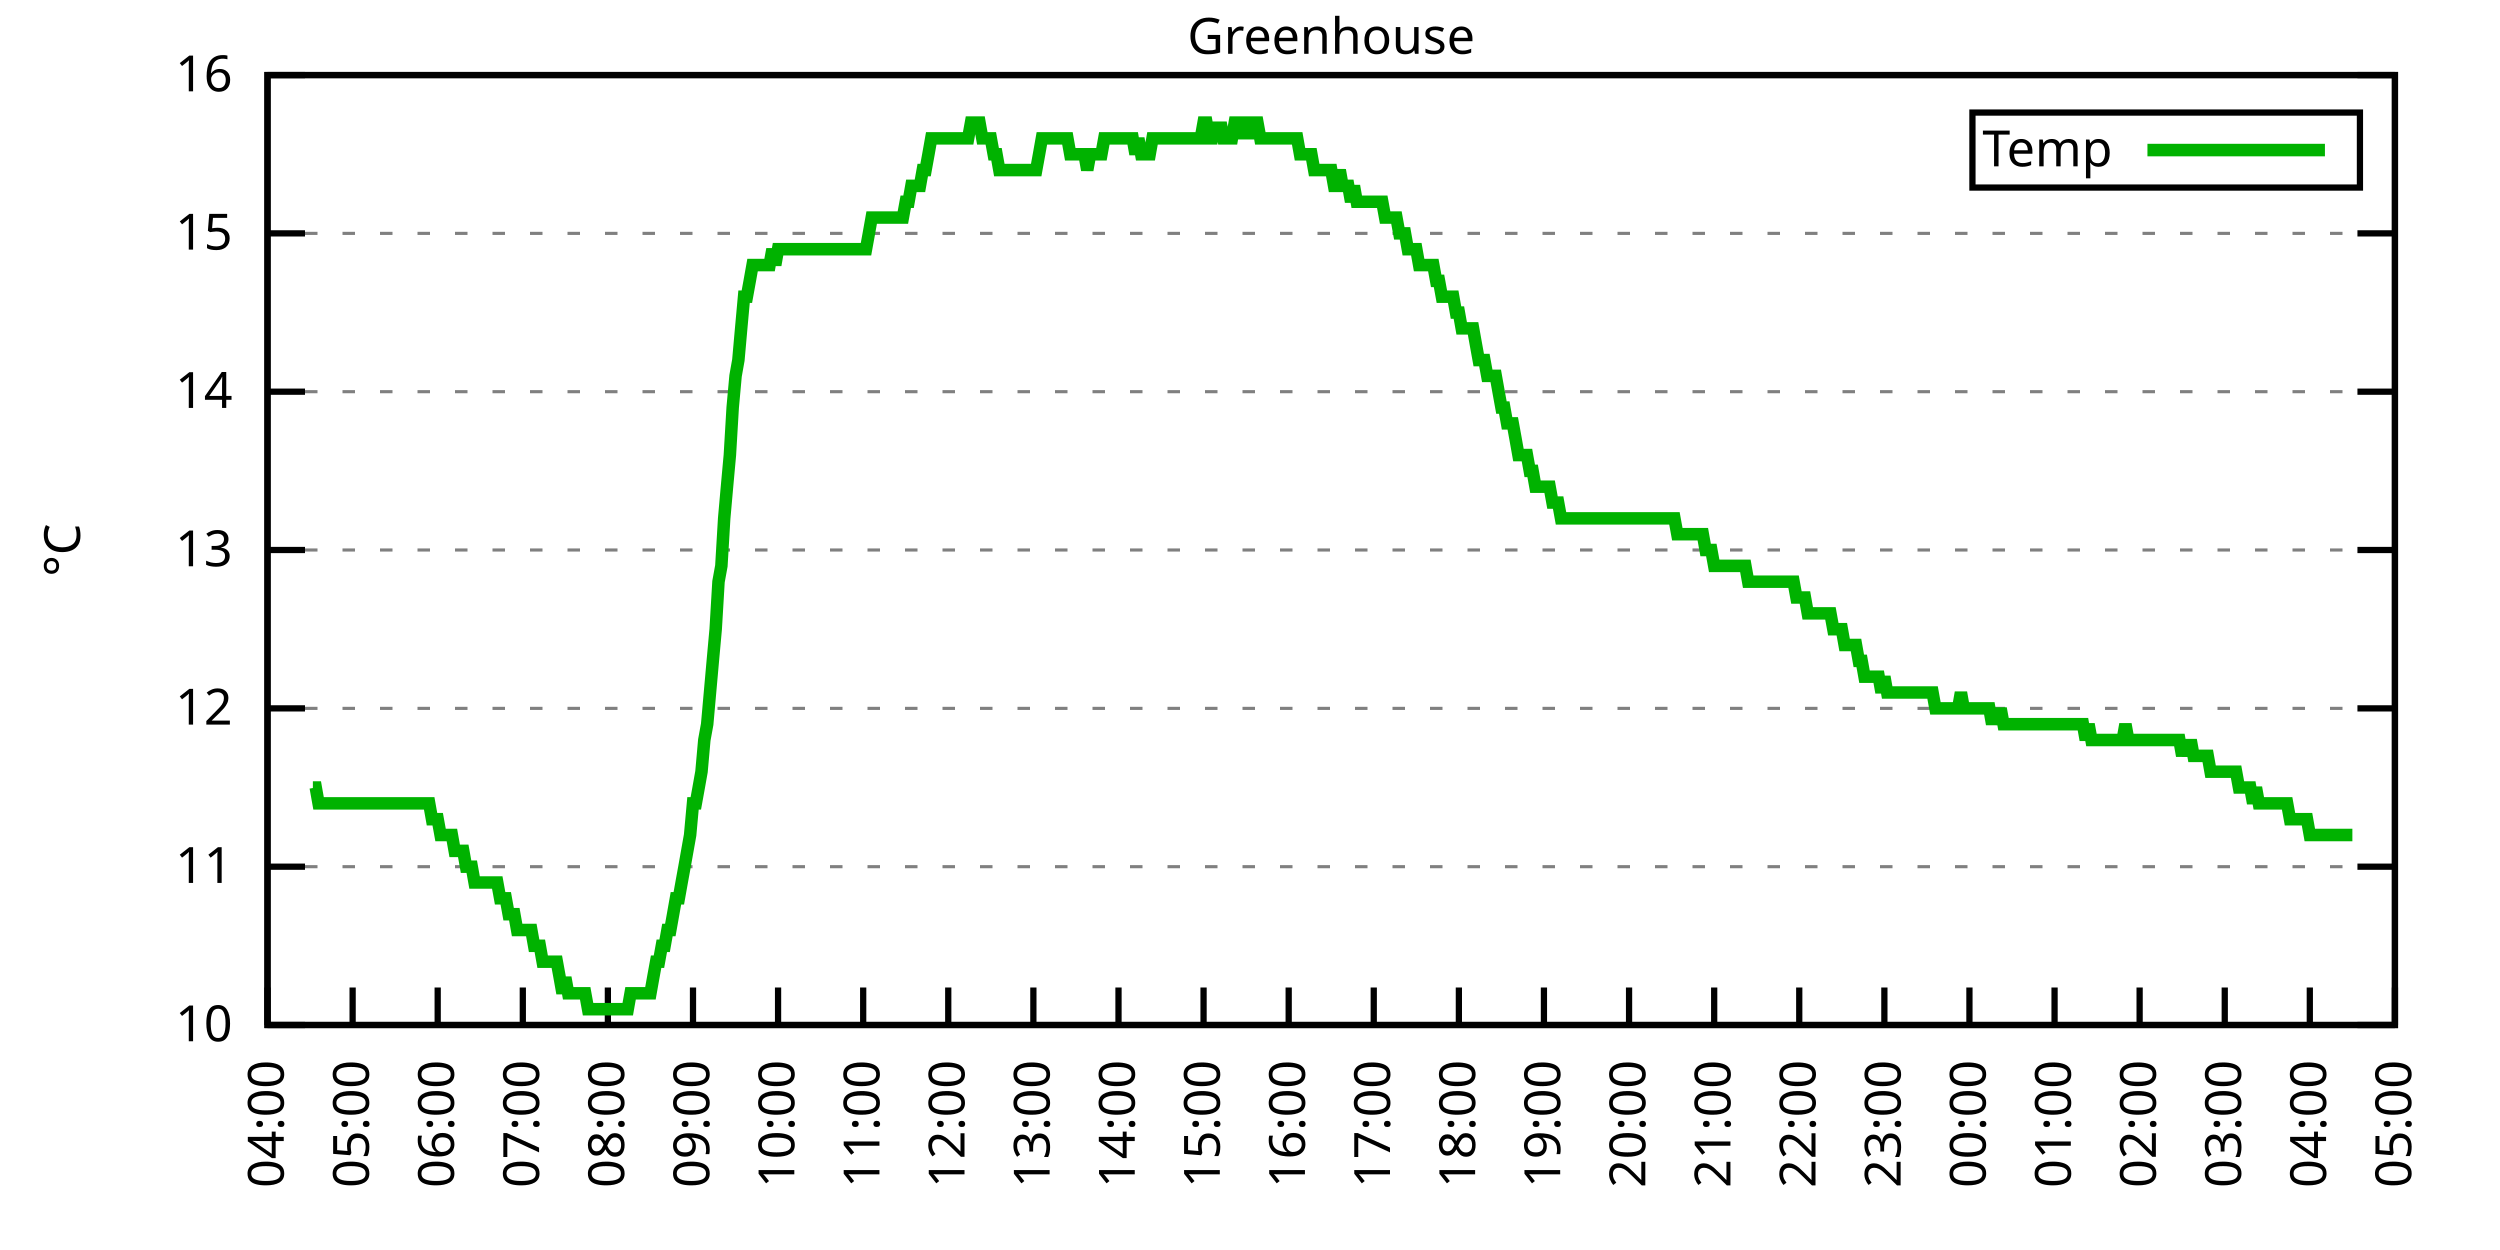
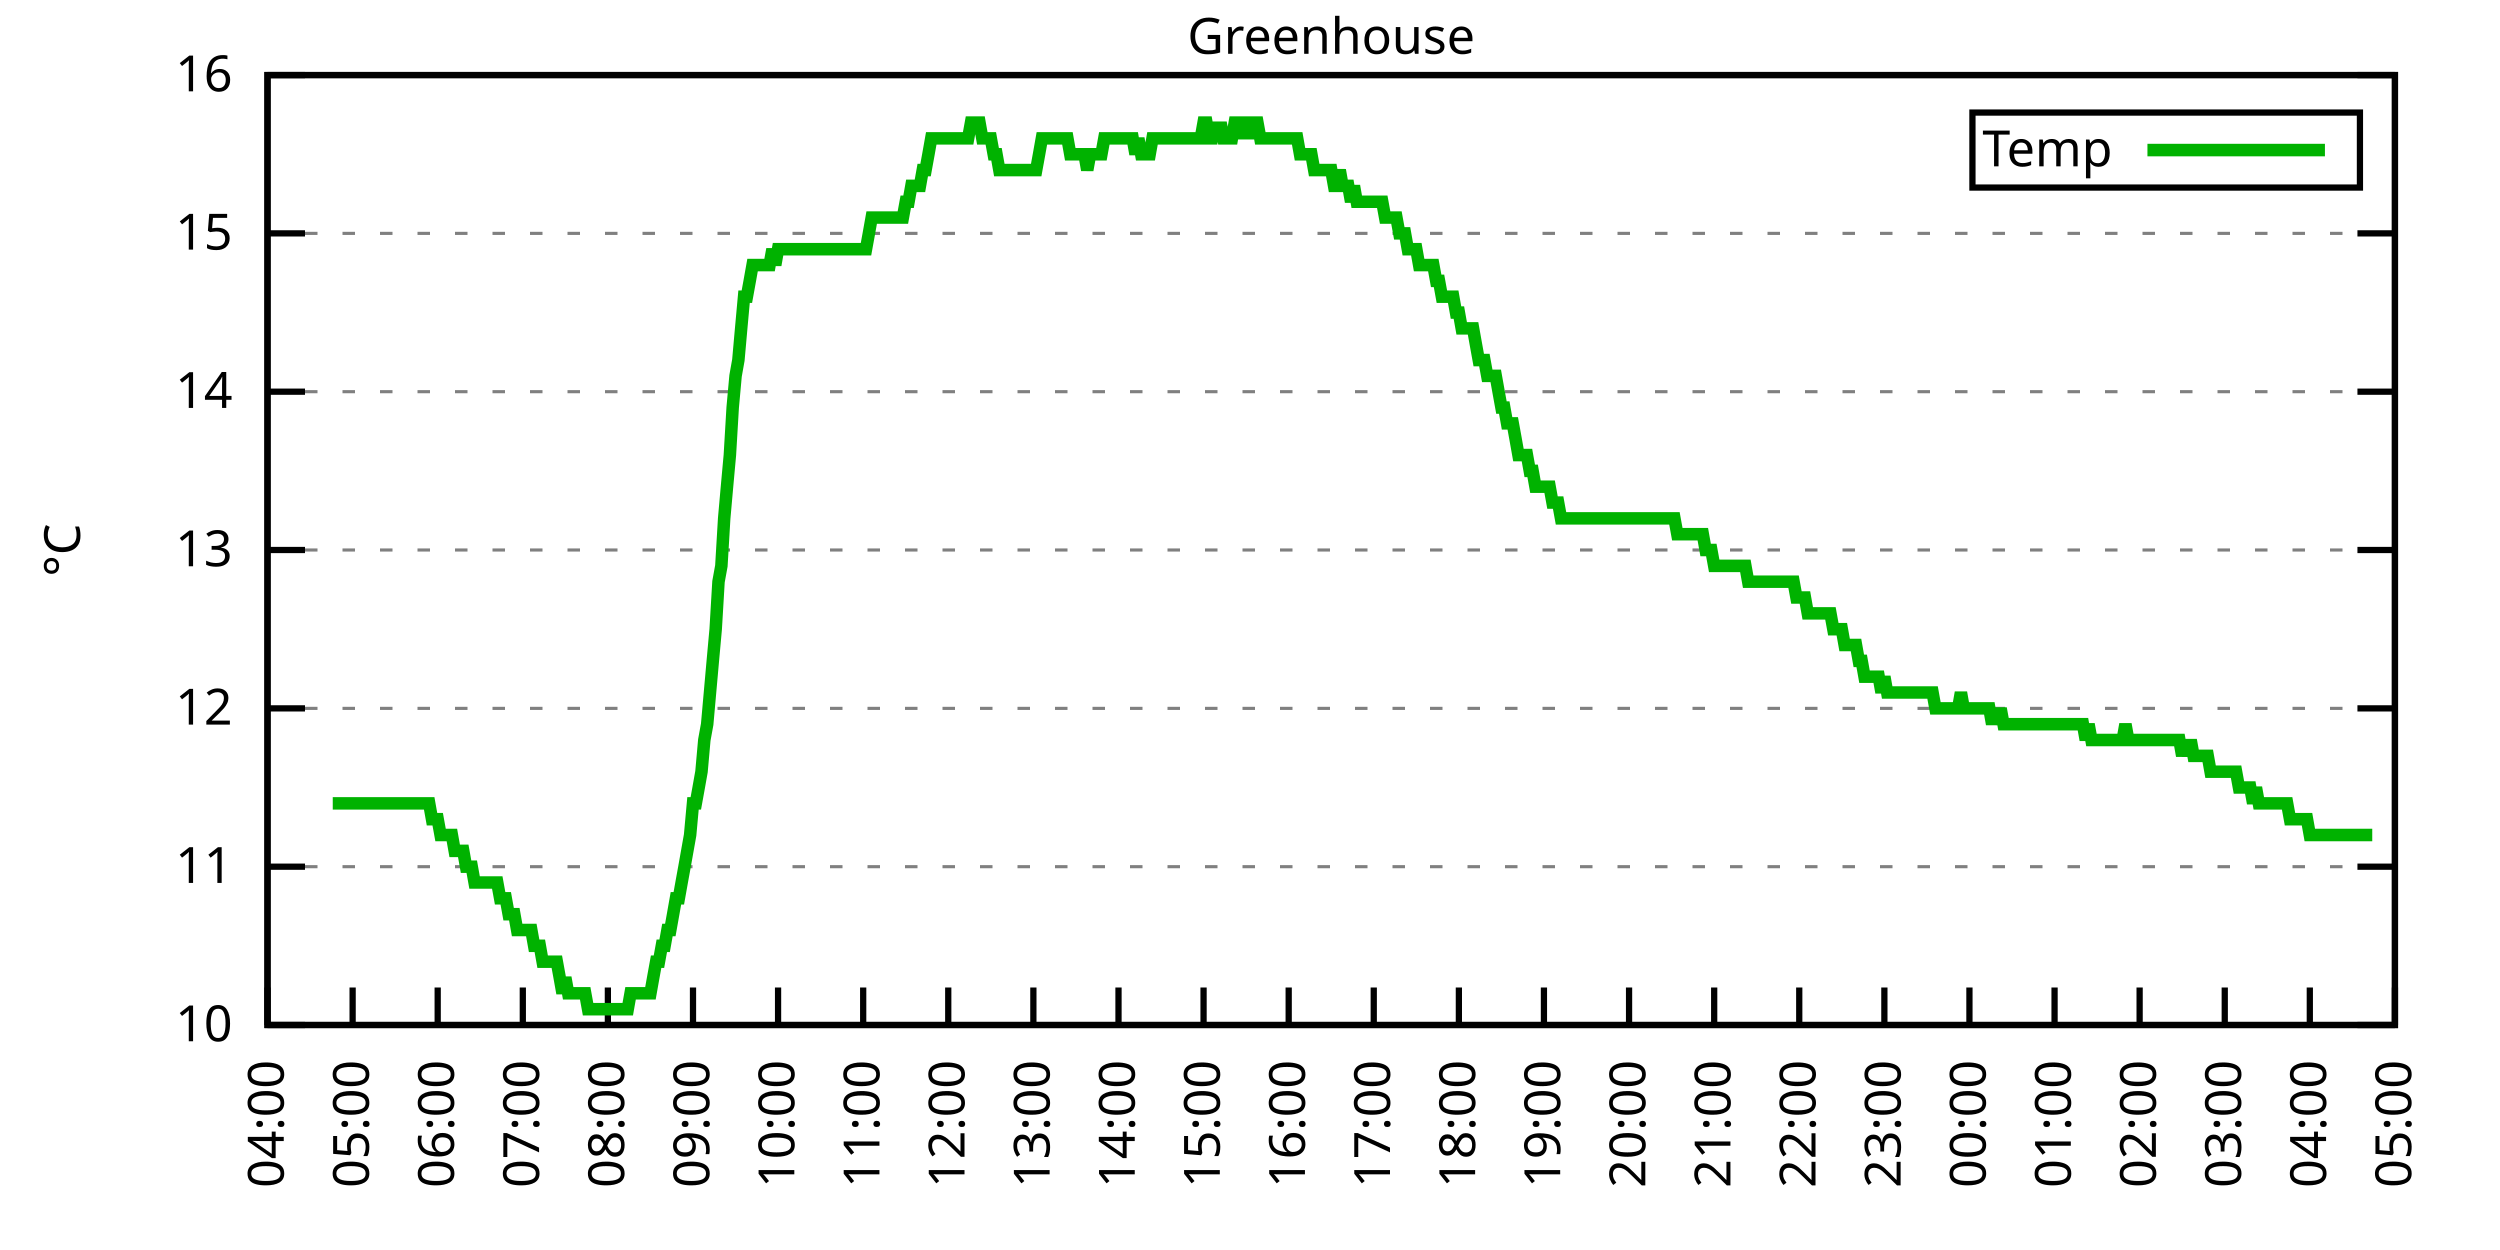
<svg xmlns="http://www.w3.org/2000/svg" xmlns:xlink="http://www.w3.org/1999/xlink" width="400" height="200" viewBox="0 0 400 200">
  <g id="gnuplot_canvas">
    <rect x="0" y="0" width="400" height="200" fill="none" />
    <defs>
      <circle id="gpDot" r="0.5" stroke-width="0.5" stroke="currentColor" />
      <path id="gpPt0" stroke-width="0.333" stroke="currentColor" d="M-1,0 h2 M0,-1 v2" />
      <path id="gpPt1" stroke-width="0.333" stroke="currentColor" d="M-1,-1 L1,1 M1,-1 L-1,1" />
      <path id="gpPt2" stroke-width="0.333" stroke="currentColor" d="M-1,0 L1,0 M0,-1 L0,1 M-1,-1 L1,1 M-1,1 L1,-1" />
      <rect id="gpPt3" stroke-width="0.333" stroke="currentColor" x="-1" y="-1" width="2" height="2" />
      <rect id="gpPt4" stroke-width="0.333" stroke="currentColor" fill="currentColor" x="-1" y="-1" width="2" height="2" />
      <circle id="gpPt5" stroke-width="0.333" stroke="currentColor" cx="0" cy="0" r="1" />
      <use xlink:href="#gpPt5" id="gpPt6" fill="currentColor" stroke="none" />
      <path id="gpPt7" stroke-width="0.333" stroke="currentColor" d="M0,-1.33 L-1.33,0.67 L1.33,0.67 z" />
      <use xlink:href="#gpPt7" id="gpPt8" fill="currentColor" stroke="none" />
      <use xlink:href="#gpPt7" id="gpPt9" stroke="currentColor" transform="rotate(180)" />
      <use xlink:href="#gpPt9" id="gpPt10" fill="currentColor" stroke="none" />
      <use xlink:href="#gpPt3" id="gpPt11" stroke="currentColor" transform="rotate(45)" />
      <use xlink:href="#gpPt11" id="gpPt12" fill="currentColor" stroke="none" />
      <path id="gpPt13" stroke-width="0.333" stroke="currentColor" d="M0,1.330 L1.265,0.411 L0.782,-1.067 L-0.782,-1.076 L-1.265,0.411 z" />
      <use xlink:href="#gpPt13" id="gpPt14" fill="currentColor" stroke="none" />
      <filter id="textbox" filterUnits="objectBoundingBox" x="0" y="0" height="1" width="1">
        <feFlood flood-color="white" flood-opacity="1" result="bgnd" />
        <feComposite in="SourceGraphic" in2="bgnd" operator="atop" />
      </filter>
      <filter id="greybox" filterUnits="objectBoundingBox" x="0" y="0" height="1" width="1">
        <feFlood flood-color="lightgrey" flood-opacity="1" result="grey" />
        <feComposite in="SourceGraphic" in2="grey" operator="atop" />
      </filter>
    </defs>
    <g fill="none" color="white" stroke="currentColor" stroke-width="1.00" stroke-linecap="butt" stroke-linejoin="miter">
</g>
    <g fill="none" color="black" stroke="currentColor" stroke-width="1.00" stroke-linecap="butt" stroke-linejoin="miter">
      <g stroke="none" shape-rendering="crispEdges">
        <polygon fill="rgb(255, 255, 255)" points="42.80,164.00 383.18,164.00 383.18,12.02 42.80,12.02 " />
      </g>
    </g>
    <g fill="none" color="black" stroke="currentColor" stroke-width="1.00" stroke-linecap="butt" stroke-linejoin="miter">
</g>
    <g fill="none" color="black" stroke="black" stroke-width="0.50" stroke-linecap="butt" stroke-linejoin="miter">
</g>
    <g fill="none" color="gray" stroke="currentColor" stroke-width="0.50" stroke-linecap="butt" stroke-linejoin="miter">
      <path stroke="gray" stroke-dasharray="2,4" class="gridline" d="M42.80,164.00 L383.19,164.00  " />
    </g>
    <g fill="none" color="gray" stroke="gray" stroke-width="1.00" stroke-linecap="butt" stroke-linejoin="miter">
</g>
    <g fill="none" color="black" stroke="currentColor" stroke-width="1.00" stroke-linecap="butt" stroke-linejoin="miter">
      <path stroke="black" d="M42.80,164.00 L48.80,164.00 M383.19,164.00 L377.19,164.00  " />
      <g transform="translate(37.20,166.60)" stroke="none" fill="black" font-family="Sans" font-size="8.00" text-anchor="end">
        <text>
          <tspan font-family="Sans"> 10</tspan>
        </text>
      </g>
    </g>
    <g fill="none" color="black" stroke="currentColor" stroke-width="1.00" stroke-linecap="butt" stroke-linejoin="miter">
</g>
    <g fill="none" color="black" stroke="black" stroke-width="0.50" stroke-linecap="butt" stroke-linejoin="miter">
</g>
    <g fill="none" color="gray" stroke="currentColor" stroke-width="0.50" stroke-linecap="butt" stroke-linejoin="miter">
      <path stroke="gray" stroke-dasharray="2,4" class="gridline" d="M42.80,138.67 L383.19,138.67  " />
    </g>
    <g fill="none" color="gray" stroke="gray" stroke-width="1.00" stroke-linecap="butt" stroke-linejoin="miter">
</g>
    <g fill="none" color="black" stroke="currentColor" stroke-width="1.00" stroke-linecap="butt" stroke-linejoin="miter">
      <path stroke="black" d="M42.80,138.67 L48.80,138.67 M383.19,138.67 L377.19,138.67  " />
      <g transform="translate(37.20,141.27)" stroke="none" fill="black" font-family="Sans" font-size="8.00" text-anchor="end">
        <text>
          <tspan font-family="Sans"> 11</tspan>
        </text>
      </g>
    </g>
    <g fill="none" color="black" stroke="currentColor" stroke-width="1.00" stroke-linecap="butt" stroke-linejoin="miter">
</g>
    <g fill="none" color="black" stroke="black" stroke-width="0.50" stroke-linecap="butt" stroke-linejoin="miter">
</g>
    <g fill="none" color="gray" stroke="currentColor" stroke-width="0.50" stroke-linecap="butt" stroke-linejoin="miter">
      <path stroke="gray" stroke-dasharray="2,4" class="gridline" d="M42.80,113.34 L383.19,113.34  " />
    </g>
    <g fill="none" color="gray" stroke="gray" stroke-width="1.00" stroke-linecap="butt" stroke-linejoin="miter">
</g>
    <g fill="none" color="black" stroke="currentColor" stroke-width="1.00" stroke-linecap="butt" stroke-linejoin="miter">
      <path stroke="black" d="M42.80,113.34 L48.80,113.34 M383.19,113.34 L377.19,113.34  " />
      <g transform="translate(37.20,115.94)" stroke="none" fill="black" font-family="Sans" font-size="8.00" text-anchor="end">
        <text>
          <tspan font-family="Sans"> 12</tspan>
        </text>
      </g>
    </g>
    <g fill="none" color="black" stroke="currentColor" stroke-width="1.00" stroke-linecap="butt" stroke-linejoin="miter">
</g>
    <g fill="none" color="black" stroke="black" stroke-width="0.50" stroke-linecap="butt" stroke-linejoin="miter">
</g>
    <g fill="none" color="gray" stroke="currentColor" stroke-width="0.50" stroke-linecap="butt" stroke-linejoin="miter">
      <path stroke="gray" stroke-dasharray="2,4" class="gridline" d="M42.80,88.00 L383.19,88.00  " />
    </g>
    <g fill="none" color="gray" stroke="gray" stroke-width="1.00" stroke-linecap="butt" stroke-linejoin="miter">
</g>
    <g fill="none" color="black" stroke="currentColor" stroke-width="1.00" stroke-linecap="butt" stroke-linejoin="miter">
      <path stroke="black" d="M42.80,88.00 L48.80,88.00 M383.19,88.00 L377.19,88.00  " />
      <g transform="translate(37.20,90.60)" stroke="none" fill="black" font-family="Sans" font-size="8.00" text-anchor="end">
        <text>
          <tspan font-family="Sans"> 13</tspan>
        </text>
      </g>
    </g>
    <g fill="none" color="black" stroke="currentColor" stroke-width="1.00" stroke-linecap="butt" stroke-linejoin="miter">
</g>
    <g fill="none" color="black" stroke="black" stroke-width="0.50" stroke-linecap="butt" stroke-linejoin="miter">
</g>
    <g fill="none" color="gray" stroke="currentColor" stroke-width="0.50" stroke-linecap="butt" stroke-linejoin="miter">
      <path stroke="gray" stroke-dasharray="2,4" class="gridline" d="M42.80,62.67 L383.19,62.67  " />
    </g>
    <g fill="none" color="gray" stroke="gray" stroke-width="1.00" stroke-linecap="butt" stroke-linejoin="miter">
</g>
    <g fill="none" color="black" stroke="currentColor" stroke-width="1.00" stroke-linecap="butt" stroke-linejoin="miter">
      <path stroke="black" d="M42.80,62.67 L48.80,62.67 M383.19,62.67 L377.19,62.67  " />
      <g transform="translate(37.20,65.27)" stroke="none" fill="black" font-family="Sans" font-size="8.00" text-anchor="end">
        <text>
          <tspan font-family="Sans"> 14</tspan>
        </text>
      </g>
    </g>
    <g fill="none" color="black" stroke="currentColor" stroke-width="1.00" stroke-linecap="butt" stroke-linejoin="miter">
</g>
    <g fill="none" color="black" stroke="black" stroke-width="0.50" stroke-linecap="butt" stroke-linejoin="miter">
</g>
    <g fill="none" color="gray" stroke="currentColor" stroke-width="0.50" stroke-linecap="butt" stroke-linejoin="miter">
      <path stroke="gray" stroke-dasharray="2,4" class="gridline" d="M42.80,37.34 L383.19,37.34  " />
    </g>
    <g fill="none" color="gray" stroke="gray" stroke-width="1.00" stroke-linecap="butt" stroke-linejoin="miter">
</g>
    <g fill="none" color="black" stroke="currentColor" stroke-width="1.00" stroke-linecap="butt" stroke-linejoin="miter">
      <path stroke="black" d="M42.80,37.34 L48.80,37.34 M383.19,37.34 L377.19,37.34  " />
      <g transform="translate(37.20,39.94)" stroke="none" fill="black" font-family="Sans" font-size="8.00" text-anchor="end">
        <text>
          <tspan font-family="Sans"> 15</tspan>
        </text>
      </g>
    </g>
    <g fill="none" color="black" stroke="currentColor" stroke-width="1.00" stroke-linecap="butt" stroke-linejoin="miter">
</g>
    <g fill="none" color="black" stroke="black" stroke-width="0.50" stroke-linecap="butt" stroke-linejoin="miter">
</g>
    <g fill="none" color="gray" stroke="currentColor" stroke-width="0.50" stroke-linecap="butt" stroke-linejoin="miter">
      <path stroke="gray" stroke-dasharray="2,4" class="gridline" d="M42.80,12.01 L383.19,12.01  " />
    </g>
    <g fill="none" color="gray" stroke="gray" stroke-width="1.00" stroke-linecap="butt" stroke-linejoin="miter">
</g>
    <g fill="none" color="black" stroke="currentColor" stroke-width="1.00" stroke-linecap="butt" stroke-linejoin="miter">
      <path stroke="black" d="M42.80,12.01 L48.80,12.01 M383.19,12.01 L377.19,12.01  " />
      <g transform="translate(37.20,14.61)" stroke="none" fill="black" font-family="Sans" font-size="8.00" text-anchor="end">
        <text>
          <tspan font-family="Sans"> 16</tspan>
        </text>
      </g>
    </g>
    <g fill="none" color="black" stroke="currentColor" stroke-width="1.00" stroke-linecap="butt" stroke-linejoin="miter">
      <path stroke="black" d="M42.80,164.00 L42.80,158.00  " />
      <g transform="translate(45.40,169.60) rotate(270.00)" stroke="none" fill="black" font-family="Sans" font-size="8.00" text-anchor="end">
        <text>
          <tspan font-family="Sans">04:00</tspan>
        </text>
      </g>
    </g>
    <g fill="none" color="black" stroke="currentColor" stroke-width="1.00" stroke-linecap="butt" stroke-linejoin="miter">
      <path stroke="black" d="M56.42,164.00 L56.42,158.00  " />
      <g transform="translate(59.02,169.60) rotate(270.00)" stroke="none" fill="black" font-family="Sans" font-size="8.00" text-anchor="end">
        <text>
          <tspan font-family="Sans">05:00</tspan>
        </text>
      </g>
    </g>
    <g fill="none" color="black" stroke="currentColor" stroke-width="1.00" stroke-linecap="butt" stroke-linejoin="miter">
      <path stroke="black" d="M70.03,164.00 L70.03,158.00  " />
      <g transform="translate(72.63,169.60) rotate(270.00)" stroke="none" fill="black" font-family="Sans" font-size="8.00" text-anchor="end">
        <text>
          <tspan font-family="Sans">06:00</tspan>
        </text>
      </g>
    </g>
    <g fill="none" color="black" stroke="currentColor" stroke-width="1.00" stroke-linecap="butt" stroke-linejoin="miter">
      <path stroke="black" d="M83.65,164.00 L83.65,158.00  " />
      <g transform="translate(86.25,169.60) rotate(270.00)" stroke="none" fill="black" font-family="Sans" font-size="8.00" text-anchor="end">
        <text>
          <tspan font-family="Sans">07:00</tspan>
        </text>
      </g>
    </g>
    <g fill="none" color="black" stroke="currentColor" stroke-width="1.00" stroke-linecap="butt" stroke-linejoin="miter">
      <path stroke="black" d="M97.26,164.00 L97.26,158.00  " />
      <g transform="translate(99.86,169.60) rotate(270.00)" stroke="none" fill="black" font-family="Sans" font-size="8.00" text-anchor="end">
        <text>
          <tspan font-family="Sans">08:00</tspan>
        </text>
      </g>
    </g>
    <g fill="none" color="black" stroke="currentColor" stroke-width="1.00" stroke-linecap="butt" stroke-linejoin="miter">
      <path stroke="black" d="M110.88,164.00 L110.88,158.00  " />
      <g transform="translate(113.48,169.60) rotate(270.00)" stroke="none" fill="black" font-family="Sans" font-size="8.00" text-anchor="end">
        <text>
          <tspan font-family="Sans">09:00</tspan>
        </text>
      </g>
    </g>
    <g fill="none" color="black" stroke="currentColor" stroke-width="1.00" stroke-linecap="butt" stroke-linejoin="miter">
      <path stroke="black" d="M124.49,164.00 L124.49,158.00  " />
      <g transform="translate(127.09,169.60) rotate(270.00)" stroke="none" fill="black" font-family="Sans" font-size="8.00" text-anchor="end">
        <text>
          <tspan font-family="Sans">10:00</tspan>
        </text>
      </g>
    </g>
    <g fill="none" color="black" stroke="currentColor" stroke-width="1.00" stroke-linecap="butt" stroke-linejoin="miter">
      <path stroke="black" d="M138.11,164.00 L138.11,158.00  " />
      <g transform="translate(140.71,169.60) rotate(270.00)" stroke="none" fill="black" font-family="Sans" font-size="8.00" text-anchor="end">
        <text>
          <tspan font-family="Sans">11:00</tspan>
        </text>
      </g>
    </g>
    <g fill="none" color="black" stroke="currentColor" stroke-width="1.00" stroke-linecap="butt" stroke-linejoin="miter">
      <path stroke="black" d="M151.72,164.00 L151.72,158.00  " />
      <g transform="translate(154.32,169.60) rotate(270.00)" stroke="none" fill="black" font-family="Sans" font-size="8.00" text-anchor="end">
        <text>
          <tspan font-family="Sans">12:00</tspan>
        </text>
      </g>
    </g>
    <g fill="none" color="black" stroke="currentColor" stroke-width="1.00" stroke-linecap="butt" stroke-linejoin="miter">
      <path stroke="black" d="M165.34,164.00 L165.34,158.00  " />
      <g transform="translate(167.94,169.60) rotate(270.00)" stroke="none" fill="black" font-family="Sans" font-size="8.00" text-anchor="end">
        <text>
          <tspan font-family="Sans">13:00</tspan>
        </text>
      </g>
    </g>
    <g fill="none" color="black" stroke="currentColor" stroke-width="1.00" stroke-linecap="butt" stroke-linejoin="miter">
      <path stroke="black" d="M178.96,164.00 L178.96,158.00  " />
      <g transform="translate(181.56,169.60) rotate(270.00)" stroke="none" fill="black" font-family="Sans" font-size="8.00" text-anchor="end">
        <text>
          <tspan font-family="Sans">14:00</tspan>
        </text>
      </g>
    </g>
    <g fill="none" color="black" stroke="currentColor" stroke-width="1.00" stroke-linecap="butt" stroke-linejoin="miter">
      <path stroke="black" d="M192.57,164.00 L192.57,158.00  " />
      <g transform="translate(195.17,169.60) rotate(270.00)" stroke="none" fill="black" font-family="Sans" font-size="8.00" text-anchor="end">
        <text>
          <tspan font-family="Sans">15:00</tspan>
        </text>
      </g>
    </g>
    <g fill="none" color="black" stroke="currentColor" stroke-width="1.00" stroke-linecap="butt" stroke-linejoin="miter">
      <path stroke="black" d="M206.19,164.00 L206.19,158.00  " />
      <g transform="translate(208.79,169.60) rotate(270.00)" stroke="none" fill="black" font-family="Sans" font-size="8.00" text-anchor="end">
        <text>
          <tspan font-family="Sans">16:00</tspan>
        </text>
      </g>
    </g>
    <g fill="none" color="black" stroke="currentColor" stroke-width="1.00" stroke-linecap="butt" stroke-linejoin="miter">
      <path stroke="black" d="M219.80,164.00 L219.80,158.00  " />
      <g transform="translate(222.40,169.60) rotate(270.00)" stroke="none" fill="black" font-family="Sans" font-size="8.00" text-anchor="end">
        <text>
          <tspan font-family="Sans">17:00</tspan>
        </text>
      </g>
    </g>
    <g fill="none" color="black" stroke="currentColor" stroke-width="1.00" stroke-linecap="butt" stroke-linejoin="miter">
      <path stroke="black" d="M233.42,164.00 L233.42,158.00  " />
      <g transform="translate(236.02,169.60) rotate(270.00)" stroke="none" fill="black" font-family="Sans" font-size="8.00" text-anchor="end">
        <text>
          <tspan font-family="Sans">18:00</tspan>
        </text>
      </g>
    </g>
    <g fill="none" color="black" stroke="currentColor" stroke-width="1.00" stroke-linecap="butt" stroke-linejoin="miter">
      <path stroke="black" d="M247.03,164.00 L247.03,158.00  " />
      <g transform="translate(249.63,169.60) rotate(270.00)" stroke="none" fill="black" font-family="Sans" font-size="8.00" text-anchor="end">
        <text>
          <tspan font-family="Sans">19:00</tspan>
        </text>
      </g>
    </g>
    <g fill="none" color="black" stroke="currentColor" stroke-width="1.00" stroke-linecap="butt" stroke-linejoin="miter">
      <path stroke="black" d="M260.65,164.00 L260.65,158.00  " />
      <g transform="translate(263.25,169.60) rotate(270.00)" stroke="none" fill="black" font-family="Sans" font-size="8.00" text-anchor="end">
        <text>
          <tspan font-family="Sans">20:00</tspan>
        </text>
      </g>
    </g>
    <g fill="none" color="black" stroke="currentColor" stroke-width="1.00" stroke-linecap="butt" stroke-linejoin="miter">
      <path stroke="black" d="M274.27,164.00 L274.27,158.00  " />
      <g transform="translate(276.87,169.60) rotate(270.00)" stroke="none" fill="black" font-family="Sans" font-size="8.00" text-anchor="end">
        <text>
          <tspan font-family="Sans">21:00</tspan>
        </text>
      </g>
    </g>
    <g fill="none" color="black" stroke="currentColor" stroke-width="1.00" stroke-linecap="butt" stroke-linejoin="miter">
      <path stroke="black" d="M287.88,164.00 L287.88,158.00  " />
      <g transform="translate(290.48,169.60) rotate(270.00)" stroke="none" fill="black" font-family="Sans" font-size="8.00" text-anchor="end">
        <text>
          <tspan font-family="Sans">22:00</tspan>
        </text>
      </g>
    </g>
    <g fill="none" color="black" stroke="currentColor" stroke-width="1.00" stroke-linecap="butt" stroke-linejoin="miter">
      <path stroke="black" d="M301.50,164.00 L301.50,158.00  " />
      <g transform="translate(304.10,169.60) rotate(270.00)" stroke="none" fill="black" font-family="Sans" font-size="8.00" text-anchor="end">
        <text>
          <tspan font-family="Sans">23:00</tspan>
        </text>
      </g>
    </g>
    <g fill="none" color="black" stroke="currentColor" stroke-width="1.00" stroke-linecap="butt" stroke-linejoin="miter">
      <path stroke="black" d="M315.11,164.00 L315.11,158.00  " />
      <g transform="translate(317.71,169.60) rotate(270.00)" stroke="none" fill="black" font-family="Sans" font-size="8.00" text-anchor="end">
        <text>
          <tspan font-family="Sans">00:00</tspan>
        </text>
      </g>
    </g>
    <g fill="none" color="black" stroke="currentColor" stroke-width="1.00" stroke-linecap="butt" stroke-linejoin="miter">
      <path stroke="black" d="M328.73,164.00 L328.73,158.00  " />
      <g transform="translate(331.33,169.60) rotate(270.00)" stroke="none" fill="black" font-family="Sans" font-size="8.00" text-anchor="end">
        <text>
          <tspan font-family="Sans">01:00</tspan>
        </text>
      </g>
    </g>
    <g fill="none" color="black" stroke="currentColor" stroke-width="1.00" stroke-linecap="butt" stroke-linejoin="miter">
      <path stroke="black" d="M342.34,164.00 L342.34,158.00  " />
      <g transform="translate(344.94,169.60) rotate(270.00)" stroke="none" fill="black" font-family="Sans" font-size="8.00" text-anchor="end">
        <text>
          <tspan font-family="Sans">02:00</tspan>
        </text>
      </g>
    </g>
    <g fill="none" color="black" stroke="currentColor" stroke-width="1.00" stroke-linecap="butt" stroke-linejoin="miter">
      <path stroke="black" d="M355.96,164.00 L355.96,158.00  " />
      <g transform="translate(358.56,169.60) rotate(270.00)" stroke="none" fill="black" font-family="Sans" font-size="8.00" text-anchor="end">
        <text>
          <tspan font-family="Sans">03:00</tspan>
        </text>
      </g>
    </g>
    <g fill="none" color="black" stroke="currentColor" stroke-width="1.00" stroke-linecap="butt" stroke-linejoin="miter">
      <path stroke="black" d="M369.57,164.00 L369.57,158.00  " />
      <g transform="translate(372.17,169.60) rotate(270.00)" stroke="none" fill="black" font-family="Sans" font-size="8.00" text-anchor="end">
        <text>
          <tspan font-family="Sans">04:00</tspan>
        </text>
      </g>
    </g>
    <g fill="none" color="black" stroke="currentColor" stroke-width="1.00" stroke-linecap="butt" stroke-linejoin="miter">
      <path stroke="black" d="M383.19,164.00 L383.19,158.00  " />
      <g transform="translate(385.79,169.60) rotate(270.00)" stroke="none" fill="black" font-family="Sans" font-size="8.00" text-anchor="end">
        <text>
          <tspan font-family="Sans">05:00</tspan>
        </text>
      </g>
    </g>
    <g fill="none" color="black" stroke="currentColor" stroke-width="1.00" stroke-linecap="butt" stroke-linejoin="miter">
</g>
    <g fill="none" color="black" stroke="currentColor" stroke-width="1.00" stroke-linecap="butt" stroke-linejoin="miter">
      <path stroke="black" d="M42.80,12.01 L42.80,164.00 L383.19,164.00 L383.19,12.01 L42.80,12.01 Z  " />
    </g>
    <g fill="none" color="black" stroke="currentColor" stroke-width="1.00" stroke-linecap="butt" stroke-linejoin="miter">
</g>
    <g fill="none" color="black" stroke="currentColor" stroke-width="1.00" stroke-linecap="butt" stroke-linejoin="miter">
      <path stroke="black" d="M315.59,30.01 L315.59,18.01 L377.59,18.01 L377.59,30.01 L315.59,30.01 Z  " />
    </g>
    <g id="Greenhouse_plot_1">
      <g fill="none" color="white" stroke="black" stroke-width="2.00" stroke-linecap="butt" stroke-linejoin="miter">
</g>
      <g fill="none" color="black" stroke="currentColor" stroke-width="2.00" stroke-linecap="butt" stroke-linejoin="miter">
        <g transform="translate(337.99,26.61)" stroke="none" fill="black" font-family="Sans" font-size="8.00" text-anchor="end">
          <text>
            <tspan font-family="Sans">Temp</tspan>
          </text>
        </g>
      </g>
      <g fill="none" color="black" stroke="currentColor" stroke-width="2.00" stroke-linecap="butt" stroke-linejoin="miter">
-         <path stroke="rgb(  0, 178,   0)" d="M343.59,24.01 L371.99,24.01 M50.06,126.00 L50.52,126.00 L50.97,128.54 L51.42,128.54 L51.88,128.54 L52.33,128.54   L52.78,128.54 L53.24,128.54 L53.69,128.54 L54.15,128.54 L54.60,128.54 L55.05,128.54 L55.51,128.54 L55.96,128.54   L56.42,128.54 L56.87,128.54 L57.32,128.54 L57.78,128.54 L58.23,128.54 L58.68,128.54 L59.14,128.54 L59.59,128.54   L60.05,128.54 L60.50,128.54 L60.95,128.54 L61.41,128.54 L61.86,128.54 L62.32,128.54 L62.77,128.54 L63.22,128.54   L63.68,128.54 L64.13,128.54 L64.58,128.54 L65.04,128.54 L65.49,128.54 L65.95,128.54 L66.40,128.54 L66.85,128.54   L67.31,128.54 L67.76,128.54 L68.22,128.54 L68.67,128.54 L69.12,131.07 L69.58,131.07 L70.03,131.07 L70.49,133.60   L70.94,133.60 L71.39,133.60 L71.85,133.60 L72.30,133.60 L72.75,136.14 L73.21,136.14 L73.66,136.14 L74.12,136.14   L74.57,138.67 L75.02,138.67 L75.48,138.67 L75.93,141.20 L76.39,141.20 L76.84,141.20 L77.29,141.20 L77.75,141.20   L78.20,141.20 L78.65,141.20 L79.11,141.20 L79.56,141.20 L80.02,143.73 L80.47,143.73 L80.92,143.73 L81.38,146.27   L81.83,146.27 L82.29,146.27 L82.74,148.80 L83.19,148.80 L83.65,148.80 L84.10,148.80 L84.55,148.80 L85.01,148.80   L85.46,151.33 L85.92,151.33 L86.37,151.33 L86.82,153.87 L87.28,153.87 L87.73,153.87 L88.19,153.87 L88.64,153.87   L89.09,153.87 L89.55,156.40 L90.00,158.93 L90.45,156.40 L90.91,158.93 L91.36,158.93 L91.82,158.93 L92.27,158.93   L92.72,158.93 L93.18,158.93 L93.63,158.93 L94.09,161.47 L94.54,161.47 L94.99,161.47 L95.45,161.47 L95.90,161.47   L96.35,161.47 L96.81,161.47 L97.26,161.47 L97.72,161.47 L98.17,161.47 L98.62,161.47 L99.08,161.47 L99.53,161.47   L99.99,161.47 L100.44,161.47 L100.89,158.93 L101.35,158.93 L101.80,158.93 L102.25,158.93 L102.71,158.93 L103.16,158.93   L103.62,158.93 L104.07,158.93 L104.52,156.40 L104.98,153.87 L105.43,153.87 L105.89,151.33 L106.34,151.33 L106.79,148.80   L107.25,148.80 L107.70,146.27 L108.15,143.73 L108.61,143.73 L109.06,141.20 L109.52,138.67 L109.97,136.14 L110.42,133.60   L110.88,128.54 L111.33,128.54 L111.79,126.00 L112.24,123.47 L112.69,118.40 L113.15,115.87 L113.60,110.80 L114.05,105.74   L114.51,100.67 L114.96,93.07 L115.42,90.54 L115.87,82.94 L116.32,77.87 L116.78,72.81 L117.23,65.21 L117.69,60.14   L118.14,57.61 L118.59,52.54 L119.05,47.47 L119.50,47.47 L119.96,44.94 L120.41,42.41 L120.86,42.41 L121.32,42.41   L121.77,42.41 L122.22,42.41 L122.68,42.41 L123.13,42.41 L123.59,39.87 L124.04,42.41 L124.49,39.87 L124.95,39.87   L125.40,39.87 L125.86,39.87 L126.31,39.87 L126.76,39.87 L127.22,39.87 L127.67,39.87 L128.12,39.87 L128.58,39.87   L129.03,39.87 L129.49,39.87 L129.94,39.87 L130.39,39.87 L130.85,39.87 L131.30,39.87 L131.76,39.87 L132.21,39.87   L132.66,39.87 L133.12,39.87 L133.57,39.87 L134.02,39.87 L134.48,39.87 L134.93,39.87 L135.39,39.87 L135.84,39.87   L136.29,39.87 L136.75,39.87 L137.20,39.87 L137.66,39.87 L138.11,39.87 L138.56,39.87 L139.02,37.34 L139.47,34.81   L139.92,34.81 L140.38,34.81 L140.83,34.81 L141.29,34.81 L141.74,34.81 L142.19,34.81 L142.65,34.81 L143.10,34.81   L143.56,34.81 L144.01,34.81 L144.46,34.81 L144.92,32.28 L145.37,32.28 L145.82,29.74 L146.28,29.74 L146.73,29.74   L147.19,29.74 L147.64,27.21 L148.09,27.21 L148.55,24.68 L149.00,22.14 L149.46,22.14 L149.91,22.14 L150.36,22.14   L150.82,22.14 L151.27,22.14 L151.72,22.14 L152.18,22.14 L152.63,22.14 L153.09,22.14 L153.54,22.14 L153.99,22.14   L154.45,22.14 L154.90,22.14 L155.36,19.61 L155.81,19.61 L156.26,19.61 L156.72,19.61 L157.17,22.14 L157.62,22.14   L158.08,22.14 L158.53,22.14 L158.99,24.68 L159.44,24.68 L159.89,27.21 L160.35,27.21 L160.80,27.21 L161.26,27.21   L161.71,27.21 L162.16,27.21 L162.62,27.21 L163.07,27.21 L163.52,27.21 L163.98,27.21 L164.43,27.21 L164.89,27.21   L165.34,27.21 L165.79,27.21 L166.25,24.68 L166.70,22.14 L167.16,22.14 L167.61,22.14 L168.06,22.14 L168.52,22.14   L168.97,22.14 L169.43,22.14 L169.88,22.14 L170.33,22.14 L170.79,22.14 L171.24,24.68 L171.69,24.68 L172.15,24.68   L172.60,24.68 L173.06,24.68 L173.51,24.68 L173.96,27.21 L174.42,24.68 L174.87,24.68 L175.33,24.68 L175.78,24.68   L176.23,24.68 L176.69,22.14 L177.14,22.14 L177.59,22.14 L178.05,22.14 L178.50,22.14 L178.96,22.14 L179.41,22.14   L179.86,22.14 L180.32,22.14 L180.77,22.14 L181.23,22.14 L181.68,24.68 L182.13,22.14 L182.59,24.68 L183.04,24.68   L183.49,24.68 L183.95,24.68 L184.40,22.14 L184.86,22.14 L185.31,22.14 L185.76,22.14 L186.22,22.14 L186.67,22.14   L187.13,22.14 L187.58,22.14 L188.03,22.14 L188.49,22.14 L188.94,22.14 L189.39,22.14 L189.85,22.14 L190.30,22.14   L190.76,22.14 L191.21,22.14 L191.66,22.14 L192.12,22.14 L192.57,19.61 L193.03,19.61 L193.48,22.14 L193.93,22.14   L194.39,19.61 L194.84,22.14 L195.29,19.61 L195.75,22.14 L196.20,22.14 L196.66,22.14 L197.11,22.14 L197.56,19.61   L198.02,19.61 L198.47,19.61 L198.93,22.14 L199.38,19.61 L199.83,19.61 L200.29,22.14 L200.74,19.61 L201.19,19.61   L201.65,22.14 L202.10,22.14 L202.56,22.14 L203.01,22.14 L203.46,22.14 L203.92,22.14 L204.37,22.14 L204.83,22.14   L205.28,22.14 L205.73,22.14 L206.19,22.14 L206.64,22.14 L207.09,22.14 L207.55,22.14 L208.00,24.68 L208.46,24.68   L208.91,24.68 L209.36,24.68 L209.82,24.68 L210.27,27.21 L210.73,27.21 L211.18,27.21 L211.63,27.21 L212.09,27.21   L212.54,27.21 L213.00,27.21 L213.45,29.74 L213.90,29.74 L214.36,27.21 L214.81,29.74 L215.26,29.74 L215.72,29.74   L216.17,32.28 L216.63,29.74 L217.08,32.28 L217.53,32.28 L217.99,32.28 L218.44,32.28 L218.90,32.28 L219.35,32.28   L219.80,32.28 L220.26,32.28 L220.71,32.28 L221.16,32.28 L221.62,34.81 L222.07,34.81 L222.53,34.81 L222.98,34.81   L223.43,34.81 L223.89,37.34 L224.34,37.34 L224.80,37.34 L225.25,39.87 L225.70,39.87 L226.16,39.87 L226.61,39.87   L227.06,42.41 L227.52,42.41 L227.97,42.41 L228.43,42.41 L228.88,42.41 L229.33,42.41 L229.79,44.94 L230.24,44.94   L230.70,47.47 L231.15,47.47 L231.60,47.47 L232.06,47.47 L232.51,47.47 L232.96,50.01 L233.42,50.01 L233.87,52.54   L234.33,52.54 L234.78,52.54 L235.23,52.54 L235.69,52.54 L236.14,55.07 L236.60,57.61 L237.05,57.61 L237.50,57.61   L237.96,60.14 L238.41,60.14 L238.86,60.14 L239.32,60.14 L239.77,62.67 L240.23,65.21 L240.68,65.21 L241.13,67.74   L241.59,67.74 L242.04,67.74 L242.50,70.27 L242.95,72.81 L243.40,72.81 L243.86,72.81 L244.31,72.81 L244.76,75.34   L245.22,75.34 L245.67,77.87 L246.13,77.87 L246.58,77.87 L247.03,77.87 L247.49,77.87 L247.94,77.87 L248.40,80.41   L248.85,80.41 L249.30,80.41 L249.76,82.94 L250.21,82.94 L250.66,82.94 L251.12,82.94 L251.57,82.94 L252.03,82.94   L252.48,82.94 L252.93,82.94 L253.39,82.94 L253.84,82.94 L254.30,82.94 L254.75,82.94 L255.20,82.94 L255.66,82.94   L256.11,82.94 L256.56,82.94 L257.02,82.94 L257.47,82.94 L257.93,82.94 L258.38,82.94 L258.83,82.94 L259.29,82.94   L259.74,82.94 L260.20,82.94 L260.65,82.94 L261.10,82.94 L261.56,82.94 L262.01,82.94 L262.47,82.94 L262.92,82.94   L263.37,82.94 L263.83,82.94 L264.28,82.94 L264.73,82.94 L265.19,82.94 L265.64,82.94 L266.10,82.94 L266.55,82.94   L267.00,82.94 L267.46,82.94 L267.91,82.94 L268.37,85.47 L268.82,85.47 L269.27,85.47 L269.73,85.47 L270.18,85.47   L270.63,85.47 L271.09,85.47 L271.54,85.47 L272.00,85.47 L272.45,85.47 L272.90,88.00 L273.36,88.00 L273.81,88.00   L274.27,90.54 L274.72,90.54 L275.17,90.54 L275.63,90.54 L276.08,90.54 L276.53,90.54 L276.99,90.54 L277.44,90.54   L277.90,90.54 L278.35,90.54 L278.80,90.54 L279.26,90.54 L279.71,93.07 L280.17,93.07 L280.62,93.07 L281.07,93.07   L281.53,93.07 L281.98,93.07 L282.43,93.07 L282.89,93.07 L283.34,93.07 L283.80,93.07 L284.25,93.07 L284.70,93.07   L285.16,93.07 L285.61,93.07 L286.07,93.07 L286.52,93.07 L286.97,93.07 L287.43,95.60 L287.88,95.60 L288.33,95.60   L288.79,95.60 L289.24,98.14 L289.70,98.14 L290.15,98.14 L290.60,98.14 L291.06,98.14 L291.51,98.14 L291.97,98.14   L292.42,98.14 L292.87,98.14 L293.33,100.67 L293.78,100.67 L294.23,100.67 L294.69,100.67 L295.14,103.20 L295.60,103.20   L296.05,103.20 L296.50,103.20 L296.96,103.20 L297.41,105.74 L297.87,105.74 L298.32,108.27 L298.77,108.27 L299.23,108.27   L299.68,108.27 L300.13,108.27 L300.59,108.27 L301.04,110.80 L301.50,108.27 L301.95,110.80 L302.40,110.80 L302.86,110.80   L303.31,110.80 L303.77,110.80 L304.22,110.80 L304.67,110.80 L305.13,110.80 L305.58,110.80 L306.03,110.80 L306.49,110.80   L306.94,110.80 L307.40,110.80 L307.85,110.80 L308.30,110.80 L308.76,110.80 L309.21,110.80 L309.67,113.34 L310.12,113.34   L310.57,113.34 L311.03,113.34 L311.48,113.34 L311.94,113.34 L312.39,113.34 L312.84,113.34 L313.30,113.34 L313.75,110.80   L314.20,113.34 L314.66,113.34 L315.11,113.34 L315.57,113.34 L316.02,113.34 L316.47,113.34 L316.93,113.34 L317.38,113.34   L317.84,113.34 L318.29,113.34 L318.74,115.87 L319.20,113.34 L319.65,115.87 L320.10,113.34 L320.56,115.87 L321.01,115.87   L321.47,115.87 L321.92,115.87 L322.37,115.87 L322.83,115.87 L323.28,115.87 L323.74,115.87 L324.19,115.87 L324.64,115.87   L325.10,115.87 L325.55,115.87 L326.00,115.87 L326.46,115.87 L326.91,115.87 L327.37,115.87 L327.82,115.87 L328.27,115.87   L328.73,115.87 L329.18,115.87 L329.64,115.87 L330.09,115.87 L330.54,115.87 L331.00,115.87 L331.45,115.87 L331.90,115.87   L332.36,115.87 L332.81,115.87 L333.27,115.87 L333.72,118.40 L334.17,115.87 L334.63,118.40 L335.08,118.40 L335.54,118.40   L335.99,118.40 L336.44,118.40 L336.90,118.40 L337.35,118.40 L337.80,118.40 L338.26,118.40 L338.71,118.40 L339.17,118.40   L339.62,118.40 L340.07,115.87 L340.53,118.40 L340.98,118.40 L341.44,118.40 L341.89,118.40 L342.34,118.40 L342.80,118.40   L343.25,118.40 L343.70,118.40 L344.16,118.40 L344.61,118.40 L345.07,118.40 L345.52,118.40 L345.97,118.40 L346.43,118.40   L346.88,118.40 L347.34,118.40 L347.79,118.40 L348.24,118.40 L348.70,118.40 L349.15,120.94 L349.60,118.40 L350.06,120.94   L350.51,118.40 L350.97,120.94 L351.42,120.94 L351.87,120.94 L352.33,120.94 L352.78,120.94 L353.24,120.94 L353.69,123.47   L354.14,123.47 L354.60,123.47 L355.05,123.47 L355.50,123.47 L355.96,123.47 L356.41,123.47 L356.87,123.47 L357.32,123.47   L357.77,123.47 L358.23,126.00 L358.68,126.00 L359.14,126.00 L359.59,126.00 L360.04,126.00 L360.50,128.54 L360.95,126.00   L361.41,128.54 L361.86,128.54 L362.31,128.54 L362.77,128.54 L363.22,128.54 L363.67,128.54 L364.13,128.54 L364.58,128.54   L365.04,128.54 L365.49,128.54 L365.94,128.54 L366.40,131.07 L366.85,131.07 L367.31,131.07 L367.76,131.07 L368.21,131.07   L368.67,131.07 L369.12,131.07 L369.57,133.60 L370.03,133.60 L370.48,133.60 L370.94,133.60 L371.39,133.60 L371.84,133.60   L372.30,133.60 L372.75,133.60 L373.21,133.60 L373.66,133.60 L374.11,133.60 L374.57,133.60 L375.02,133.60 L375.47,133.60   L375.93,133.60 L376.38,133.60  " />
+         <path stroke="rgb(  0, 178,   0)" d="M343.59,24.01 L371.99,24.01 M53.24,128.54 L53.69,128.54 L54.15,128.54 L54.60,128.54 L55.05,128.54 L55.51,128.54   L55.96,128.54 L56.42,128.54 L56.87,128.54 L57.32,128.54 L57.78,128.54 L58.23,128.54 L58.68,128.54 L59.14,128.54   L59.59,128.54 L60.05,128.54 L60.50,128.54 L60.95,128.54 L61.41,128.54 L61.86,128.54 L62.32,128.54 L62.77,128.54   L63.22,128.54 L63.68,128.54 L64.13,128.54 L64.58,128.54 L65.04,128.54 L65.49,128.54 L65.95,128.54 L66.40,128.54   L66.85,128.54 L67.31,128.54 L67.76,128.54 L68.22,128.54 L68.67,128.54 L69.12,131.07 L69.58,131.07 L70.03,131.07   L70.49,133.60 L70.94,133.60 L71.39,133.60 L71.85,133.60 L72.30,133.60 L72.75,136.14 L73.21,136.14 L73.66,136.14   L74.12,136.14 L74.57,138.67 L75.02,138.67 L75.48,138.67 L75.93,141.20 L76.39,141.20 L76.84,141.20 L77.29,141.20   L77.75,141.20 L78.20,141.20 L78.65,141.20 L79.11,141.20 L79.56,141.20 L80.02,143.73 L80.47,143.73 L80.92,143.73   L81.38,146.27 L81.83,146.27 L82.29,146.27 L82.74,148.80 L83.19,148.80 L83.65,148.80 L84.10,148.80 L84.55,148.80   L85.01,148.80 L85.46,151.33 L85.92,151.33 L86.37,151.33 L86.82,153.87 L87.28,153.87 L87.73,153.87 L88.19,153.87   L88.64,153.87 L89.09,153.87 L89.55,156.40 L90.00,158.93 L90.45,156.40 L90.91,158.93 L91.36,158.93 L91.82,158.93   L92.27,158.93 L92.72,158.93 L93.18,158.93 L93.63,158.93 L94.09,161.47 L94.54,161.47 L94.99,161.47 L95.45,161.47   L95.90,161.47 L96.35,161.47 L96.81,161.47 L97.26,161.47 L97.72,161.47 L98.17,161.47 L98.62,161.47 L99.08,161.47   L99.53,161.47 L99.99,161.47 L100.44,161.47 L100.89,158.93 L101.35,158.93 L101.80,158.93 L102.25,158.93 L102.71,158.93   L103.16,158.93 L103.62,158.93 L104.07,158.93 L104.52,156.40 L104.98,153.87 L105.43,153.87 L105.89,151.33 L106.34,151.33   L106.79,148.80 L107.25,148.80 L107.70,146.27 L108.15,143.73 L108.61,143.73 L109.06,141.20 L109.52,138.67 L109.97,136.14   L110.42,133.60 L110.88,128.54 L111.33,128.54 L111.79,126.00 L112.24,123.47 L112.69,118.40 L113.15,115.87 L113.60,110.80   L114.05,105.74 L114.51,100.67 L114.96,93.07 L115.42,90.54 L115.87,82.94 L116.32,77.87 L116.78,72.81 L117.23,65.21   L117.69,60.14 L118.14,57.61 L118.59,52.54 L119.05,47.47 L119.50,47.47 L119.96,44.94 L120.41,42.41 L120.86,42.41   L121.32,42.41 L121.77,42.41 L122.22,42.41 L122.68,42.41 L123.13,42.41 L123.59,39.87 L124.04,42.41 L124.49,39.87   L124.95,39.87 L125.40,39.87 L125.86,39.87 L126.31,39.87 L126.76,39.87 L127.22,39.87 L127.67,39.87 L128.12,39.87   L128.58,39.87 L129.03,39.87 L129.49,39.87 L129.94,39.87 L130.39,39.87 L130.85,39.87 L131.30,39.87 L131.76,39.87   L132.21,39.87 L132.66,39.87 L133.12,39.87 L133.57,39.87 L134.02,39.87 L134.48,39.87 L134.93,39.87 L135.39,39.87   L135.84,39.87 L136.29,39.87 L136.75,39.87 L137.20,39.87 L137.66,39.87 L138.11,39.87 L138.56,39.87 L139.02,37.34   L139.47,34.81 L139.92,34.81 L140.38,34.81 L140.83,34.81 L141.29,34.81 L141.74,34.81 L142.19,34.81 L142.65,34.81   L143.10,34.81 L143.56,34.81 L144.01,34.81 L144.46,34.81 L144.92,32.28 L145.37,32.28 L145.82,29.74 L146.28,29.74   L146.73,29.74 L147.19,29.74 L147.64,27.21 L148.09,27.21 L148.55,24.68 L149.00,22.14 L149.46,22.14 L149.91,22.14   L150.36,22.14 L150.82,22.14 L151.27,22.14 L151.72,22.14 L152.18,22.14 L152.63,22.14 L153.09,22.14 L153.54,22.14   L153.99,22.14 L154.45,22.14 L154.90,22.14 L155.36,19.61 L155.81,19.61 L156.26,19.61 L156.72,19.61 L157.17,22.14   L157.62,22.14 L158.08,22.14 L158.53,22.14 L158.99,24.68 L159.44,24.68 L159.89,27.21 L160.35,27.21 L160.80,27.21   L161.26,27.21 L161.71,27.21 L162.16,27.21 L162.62,27.21 L163.07,27.21 L163.52,27.21 L163.98,27.21 L164.43,27.21   L164.89,27.21 L165.34,27.21 L165.79,27.21 L166.25,24.68 L166.70,22.14 L167.16,22.14 L167.61,22.14 L168.06,22.14   L168.52,22.14 L168.97,22.14 L169.43,22.14 L169.88,22.14 L170.33,22.14 L170.79,22.14 L171.24,24.68 L171.69,24.68   L172.15,24.68 L172.60,24.68 L173.06,24.68 L173.51,24.68 L173.96,27.21 L174.42,24.68 L174.87,24.68 L175.33,24.68   L175.78,24.68 L176.23,24.68 L176.69,22.14 L177.14,22.14 L177.59,22.14 L178.05,22.14 L178.50,22.14 L178.96,22.14   L179.41,22.14 L179.86,22.14 L180.32,22.14 L180.77,22.14 L181.23,22.14 L181.68,24.68 L182.13,22.14 L182.59,24.68   L183.04,24.68 L183.49,24.68 L183.95,24.68 L184.40,22.14 L184.86,22.14 L185.31,22.14 L185.76,22.14 L186.22,22.14   L186.67,22.14 L187.13,22.14 L187.58,22.14 L188.03,22.14 L188.49,22.14 L188.94,22.14 L189.39,22.14 L189.85,22.14   L190.30,22.14 L190.76,22.14 L191.21,22.14 L191.66,22.14 L192.12,22.14 L192.57,19.61 L193.03,19.61 L193.48,22.14   L193.93,22.14 L194.39,19.61 L194.84,22.14 L195.29,19.61 L195.75,22.14 L196.20,22.14 L196.66,22.14 L197.11,22.14   L197.56,19.61 L198.02,19.61 L198.47,19.61 L198.93,22.14 L199.38,19.61 L199.83,19.61 L200.29,22.14 L200.74,19.61   L201.19,19.61 L201.65,22.14 L202.10,22.14 L202.56,22.14 L203.01,22.14 L203.46,22.14 L203.92,22.14 L204.37,22.14   L204.83,22.14 L205.28,22.14 L205.73,22.14 L206.19,22.14 L206.64,22.14 L207.09,22.14 L207.55,22.14 L208.00,24.68   L208.46,24.68 L208.91,24.68 L209.36,24.68 L209.82,24.68 L210.27,27.21 L210.73,27.21 L211.18,27.21 L211.63,27.21   L212.09,27.21 L212.54,27.21 L213.00,27.21 L213.45,29.74 L213.90,29.74 L214.36,27.21 L214.81,29.74 L215.26,29.74   L215.72,29.74 L216.17,32.28 L216.63,29.74 L217.08,32.28 L217.53,32.28 L217.99,32.28 L218.44,32.28 L218.90,32.28   L219.35,32.28 L219.80,32.28 L220.26,32.28 L220.71,32.28 L221.16,32.28 L221.62,34.81 L222.07,34.81 L222.53,34.81   L222.98,34.81 L223.43,34.81 L223.89,37.34 L224.34,37.34 L224.80,37.34 L225.25,39.87 L225.70,39.87 L226.16,39.87   L226.61,39.87 L227.06,42.41 L227.52,42.41 L227.97,42.41 L228.43,42.41 L228.88,42.41 L229.33,42.41 L229.79,44.94   L230.24,44.94 L230.70,47.47 L231.15,47.47 L231.60,47.47 L232.06,47.47 L232.51,47.47 L232.96,50.01 L233.42,50.01   L233.87,52.54 L234.33,52.54 L234.78,52.54 L235.23,52.54 L235.69,52.54 L236.14,55.07 L236.60,57.61 L237.05,57.61   L237.50,57.61 L237.96,60.14 L238.41,60.14 L238.86,60.14 L239.32,60.14 L239.77,62.67 L240.23,65.21 L240.68,65.21   L241.13,67.74 L241.59,67.74 L242.04,67.74 L242.50,70.27 L242.95,72.81 L243.40,72.81 L243.86,72.81 L244.31,72.81   L244.76,75.34 L245.22,75.34 L245.67,77.87 L246.13,77.87 L246.58,77.87 L247.03,77.87 L247.49,77.87 L247.94,77.87   L248.40,80.41 L248.85,80.41 L249.30,80.41 L249.76,82.94 L250.21,82.94 L250.66,82.94 L251.12,82.94 L251.57,82.94   L252.03,82.94 L252.48,82.94 L252.93,82.94 L253.39,82.94 L253.84,82.94 L254.30,82.94 L254.75,82.94 L255.20,82.94   L255.66,82.94 L256.11,82.94 L256.56,82.94 L257.02,82.94 L257.47,82.94 L257.93,82.94 L258.38,82.94 L258.83,82.94   L259.29,82.94 L259.74,82.94 L260.20,82.94 L260.65,82.94 L261.10,82.94 L261.56,82.94 L262.01,82.94 L262.47,82.94   L262.92,82.94 L263.37,82.94 L263.83,82.94 L264.28,82.94 L264.73,82.94 L265.19,82.94 L265.64,82.94 L266.10,82.94   L266.55,82.94 L267.00,82.94 L267.46,82.94 L267.91,82.94 L268.37,85.47 L268.82,85.47 L269.27,85.47 L269.73,85.47   L270.18,85.47 L270.63,85.47 L271.09,85.47 L271.54,85.47 L272.00,85.47 L272.45,85.47 L272.90,88.00 L273.36,88.00   L273.81,88.00 L274.27,90.54 L274.72,90.54 L275.17,90.54 L275.63,90.54 L276.08,90.54 L276.53,90.54 L276.99,90.54   L277.44,90.54 L277.90,90.54 L278.35,90.54 L278.80,90.54 L279.26,90.54 L279.71,93.07 L280.17,93.07 L280.62,93.07   L281.07,93.07 L281.53,93.07 L281.98,93.07 L282.43,93.07 L282.89,93.07 L283.34,93.07 L283.80,93.07 L284.25,93.07   L284.70,93.07 L285.16,93.07 L285.61,93.07 L286.07,93.07 L286.52,93.07 L286.97,93.07 L287.43,95.60 L287.88,95.60   L288.33,95.60 L288.79,95.60 L289.24,98.14 L289.70,98.14 L290.15,98.14 L290.60,98.14 L291.06,98.14 L291.51,98.14   L291.97,98.14 L292.42,98.14 L292.87,98.14 L293.33,100.67 L293.78,100.67 L294.23,100.67 L294.69,100.67 L295.14,103.20   L295.60,103.20 L296.05,103.20 L296.50,103.20 L296.96,103.20 L297.41,105.74 L297.87,105.74 L298.32,108.27 L298.77,108.27   L299.23,108.27 L299.68,108.27 L300.13,108.27 L300.59,108.27 L301.04,110.80 L301.50,108.27 L301.95,110.80 L302.40,110.80   L302.86,110.80 L303.31,110.80 L303.77,110.80 L304.22,110.80 L304.67,110.80 L305.13,110.80 L305.58,110.80 L306.03,110.80   L306.49,110.80 L306.94,110.80 L307.40,110.80 L307.85,110.80 L308.30,110.80 L308.76,110.80 L309.21,110.80 L309.67,113.34   L310.12,113.34 L310.57,113.34 L311.03,113.34 L311.48,113.34 L311.94,113.34 L312.39,113.34 L312.84,113.34 L313.30,113.34   L313.75,110.80 L314.20,113.34 L314.66,113.34 L315.11,113.34 L315.57,113.34 L316.02,113.34 L316.47,113.34 L316.93,113.34   L317.38,113.34 L317.84,113.34 L318.29,113.34 L318.74,115.87 L319.20,113.34 L319.65,115.87 L320.10,113.34 L320.56,115.87   L321.01,115.87 L321.47,115.87 L321.92,115.87 L322.37,115.87 L322.83,115.87 L323.28,115.87 L323.74,115.87 L324.19,115.87   L324.64,115.87 L325.10,115.87 L325.55,115.87 L326.00,115.87 L326.46,115.87 L326.91,115.87 L327.37,115.87 L327.82,115.87   L328.27,115.87 L328.73,115.87 L329.18,115.87 L329.64,115.87 L330.09,115.87 L330.54,115.87 L331.00,115.87 L331.45,115.87   L331.90,115.87 L332.36,115.87 L332.81,115.87 L333.27,115.87 L333.72,118.40 L334.17,115.87 L334.63,118.40 L335.08,118.40   L335.54,118.40 L335.99,118.40 L336.44,118.40 L336.90,118.40 L337.35,118.40 L337.80,118.40 L338.26,118.40 L338.71,118.40   L339.17,118.40 L339.62,118.40 L340.07,115.87 L340.53,118.40 L340.98,118.40 L341.44,118.40 L341.89,118.40 L342.34,118.40   L342.80,118.40 L343.25,118.40 L343.70,118.40 L344.16,118.40 L344.61,118.40 L345.07,118.40 L345.52,118.40 L345.97,118.40   L346.43,118.40 L346.88,118.40 L347.34,118.40 L347.79,118.40 L348.24,118.40 L348.70,118.40 L349.15,120.94 L349.60,118.40   L350.06,120.94 L350.51,118.40 L350.97,120.94 L351.42,120.94 L351.87,120.94 L352.33,120.94 L352.78,120.94 L353.24,120.94   L353.69,123.47 L354.14,123.47 L354.60,123.47 L355.05,123.47 L355.50,123.47 L355.96,123.47 L356.41,123.47 L356.87,123.47   L357.32,123.47 L357.77,123.47 L358.23,126.00 L358.68,126.00 L359.14,126.00 L359.59,126.00 L360.04,126.00 L360.50,128.54   L360.95,126.00 L361.41,128.54 L361.86,128.54 L362.31,128.54 L362.77,128.54 L363.22,128.54 L363.67,128.54 L364.13,128.54   L364.58,128.54 L365.04,128.54 L365.49,128.54 L365.94,128.54 L366.40,131.07 L366.85,131.07 L367.31,131.07 L367.76,131.07   L368.21,131.07 L368.67,131.07 L369.12,131.07 L369.57,133.60 L370.03,133.60 L370.48,133.60 L370.94,133.60 L371.39,133.60   L371.84,133.60 L372.30,133.60 L372.75,133.60 L373.21,133.60 L373.66,133.60 L374.11,133.60 L374.57,133.60 L375.02,133.60   L375.47,133.60 L375.93,133.60 L376.38,133.60 L376.84,133.60 L377.29,133.60 L377.74,133.60 L378.20,133.60 L378.65,133.60   L379.11,133.60 L379.56,133.60  " />
      </g>
    </g>
    <g fill="none" color="black" stroke="currentColor" stroke-width="2.00" stroke-linecap="butt" stroke-linejoin="miter">
</g>
    <g fill="none" color="black" stroke="black" stroke-width="1.00" stroke-linecap="butt" stroke-linejoin="miter">
</g>
    <g fill="none" color="black" stroke="currentColor" stroke-width="1.00" stroke-linecap="butt" stroke-linejoin="miter">
      <path stroke="black" d="M42.80,12.01 L42.80,164.00 L383.19,164.00 L383.19,12.01 L42.80,12.01 Z  " />
      <g transform="translate(12.80,88.01) rotate(270.00)" stroke="none" fill="black" font-family="Sans" font-size="8.00" text-anchor="middle">
        <text>
          <tspan font-family="Sans">°C</tspan>
        </text>
      </g>
    </g>
    <g fill="none" color="black" stroke="currentColor" stroke-width="1.00" stroke-linecap="butt" stroke-linejoin="miter">
</g>
    <g fill="none" color="black" stroke="currentColor" stroke-width="1.00" stroke-linecap="butt" stroke-linejoin="miter">
      <g transform="translate(212.99,8.61)" stroke="none" fill="black" font-family="Sans" font-size="8.00" text-anchor="middle">
        <text>
          <tspan font-family="Sans">Greenhouse</tspan>
        </text>
      </g>
    </g>
    <g fill="none" color="black" stroke="currentColor" stroke-width="1.00" stroke-linecap="butt" stroke-linejoin="miter">
</g>
  </g>
</svg>
